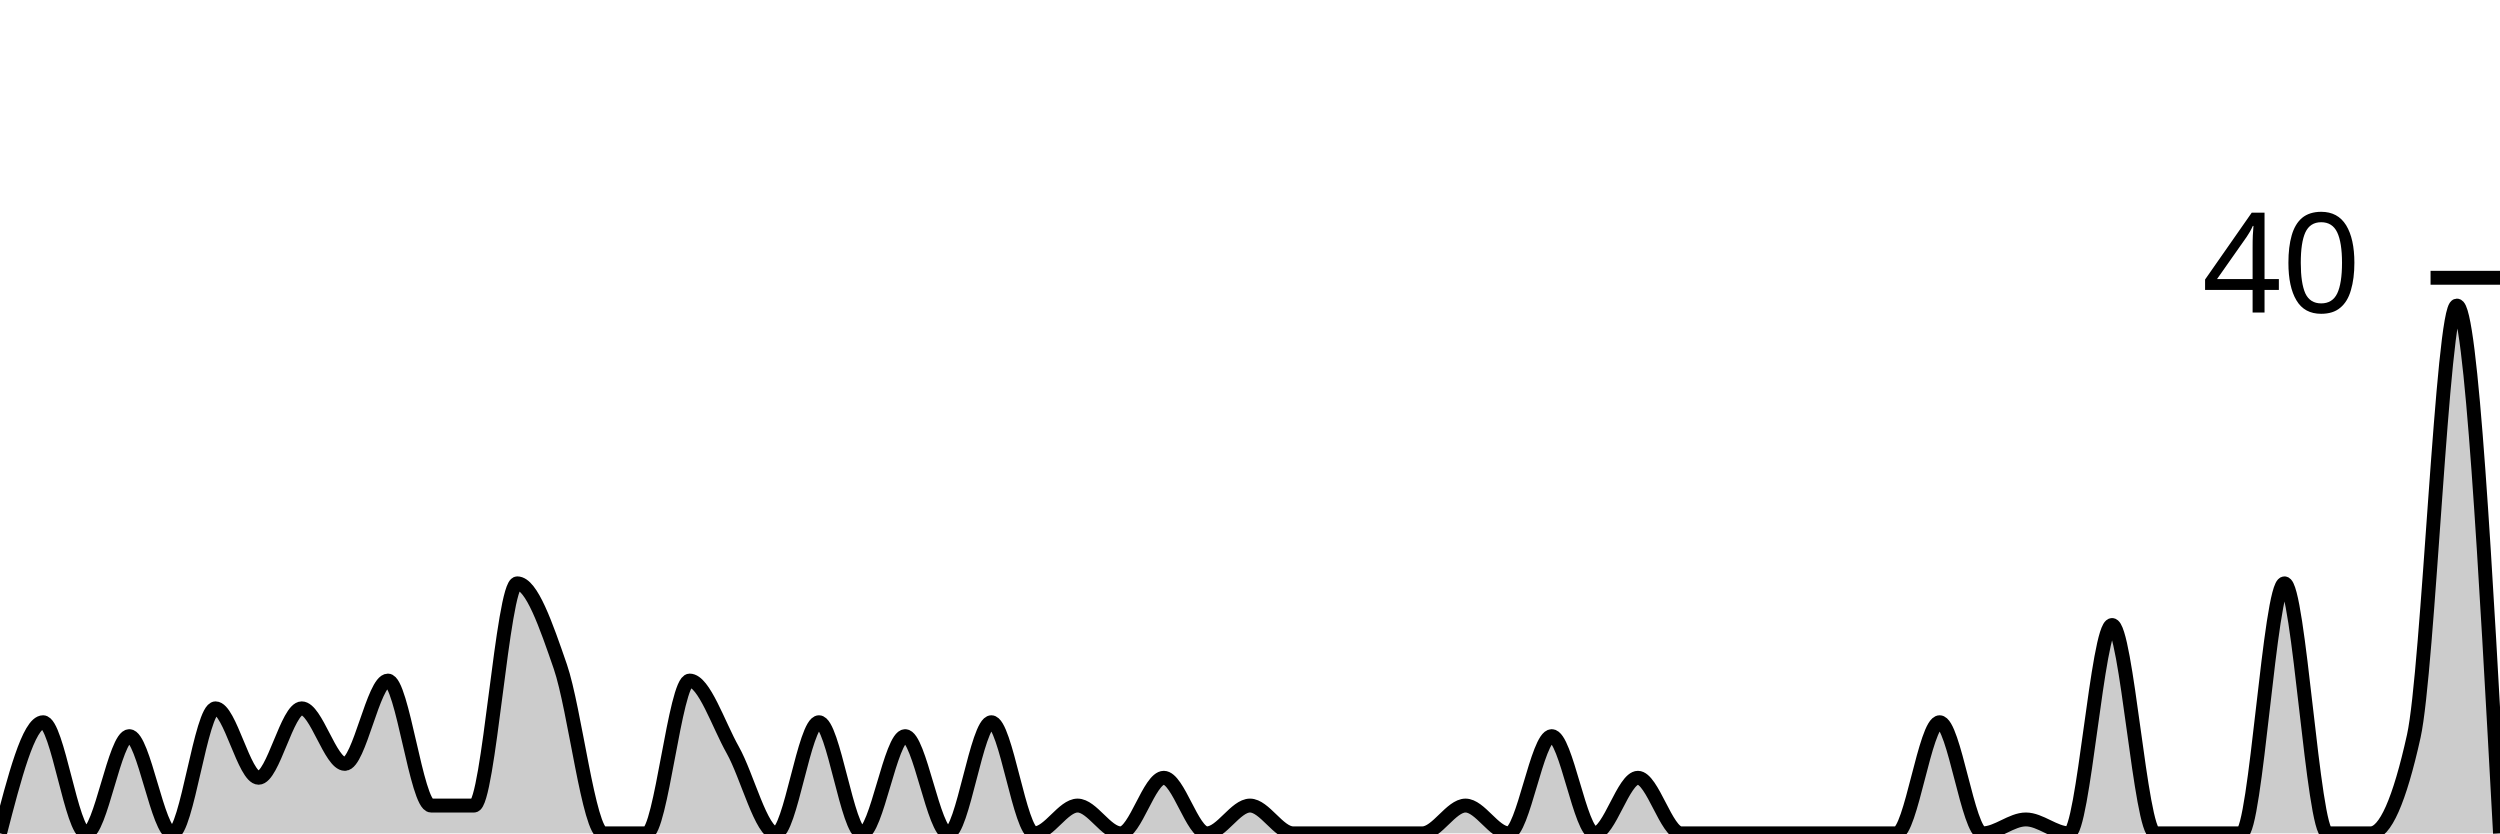
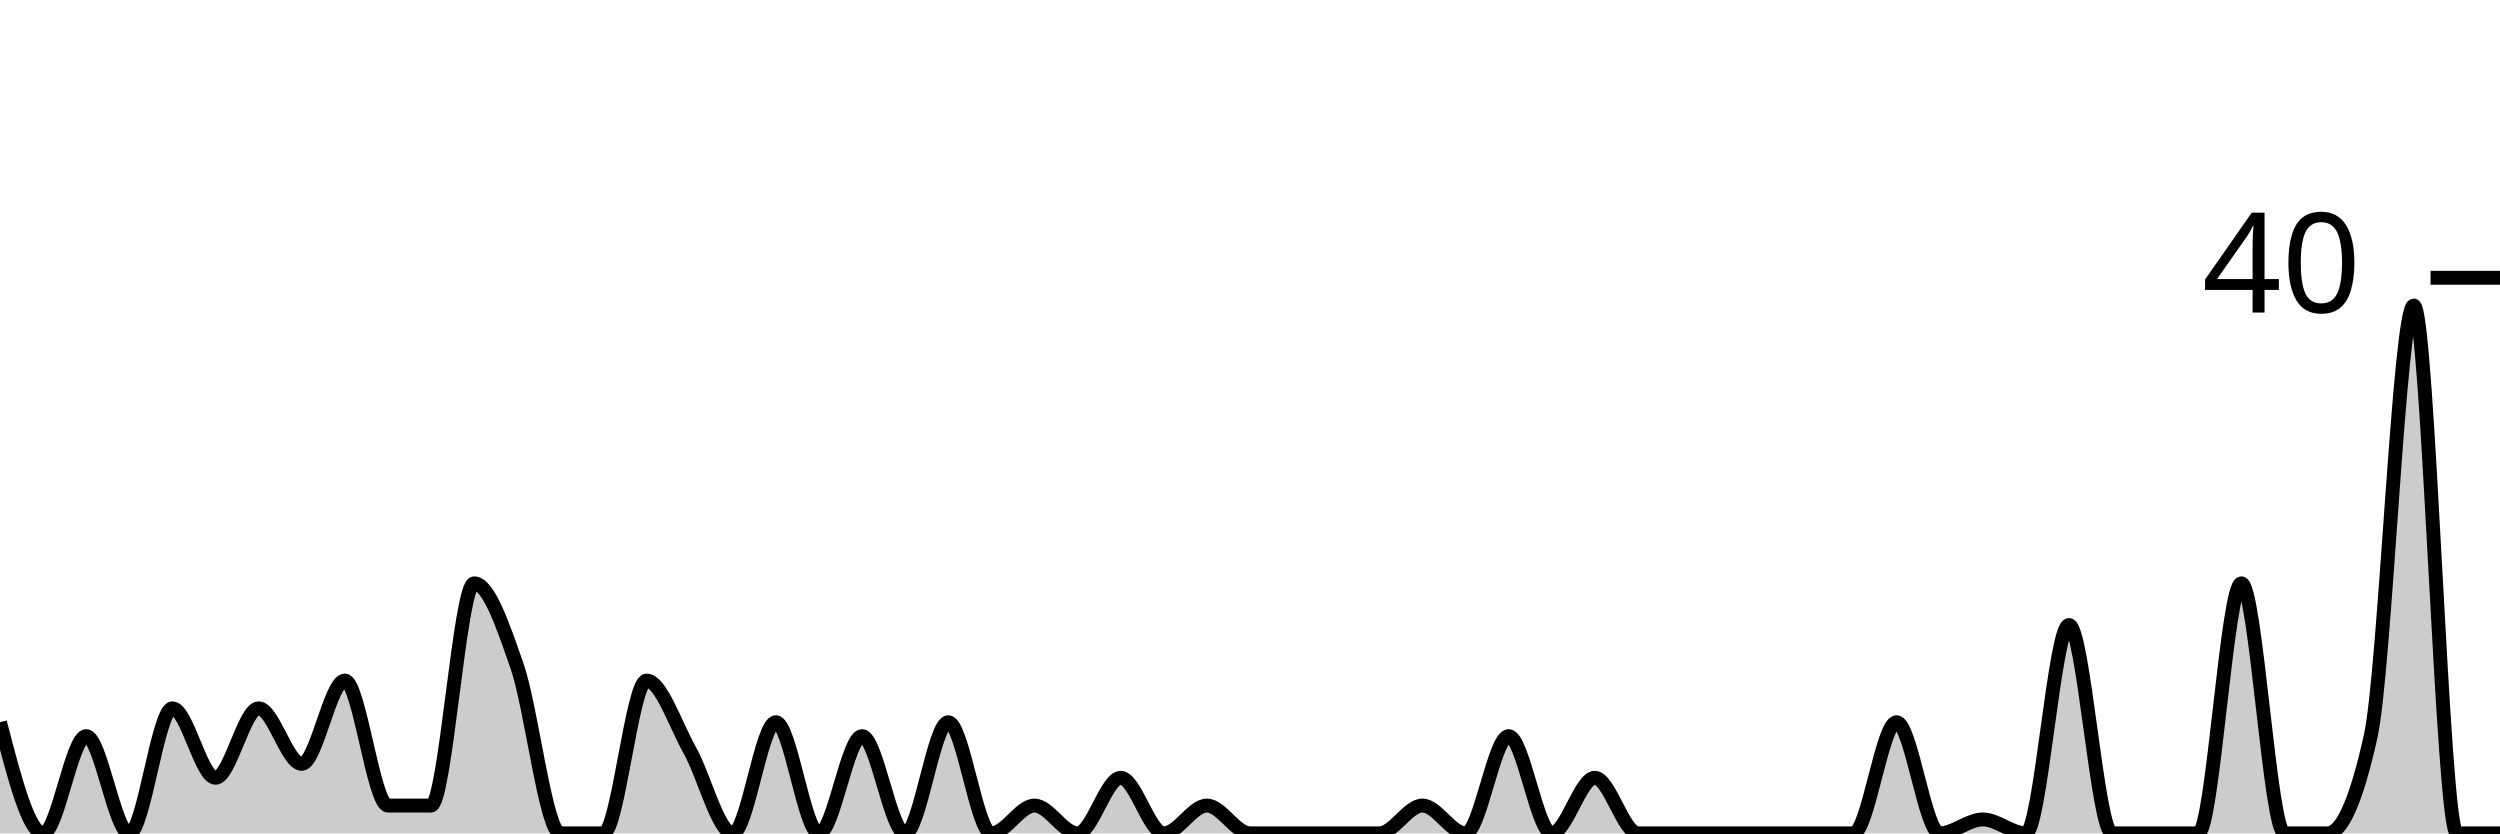
<svg xmlns="http://www.w3.org/2000/svg" viewBox="0 0 180 60">
  <g transform="translate(0,20)">
-     <path class="area" fill="rgba(0, 0, 0, 0.2)" d="M0,40C1.034,36,2.069,32,3.103,32C4.138,32,5.172,40,6.207,40C7.241,40,8.276,33,9.31,33C10.345,33,11.379,40,12.414,40C13.448,40,14.483,31,15.517,31C16.552,31,17.586,36,18.621,36C19.655,36,20.69,31,21.724,31C22.759,31,23.793,35,24.828,35C25.862,35,26.897,29,27.931,29C28.966,29,30,38,31.034,38C32.069,38,33.103,38,34.138,38C35.172,38,36.207,22,37.241,22C38.276,22,39.31,25,40.345,28C41.379,31,42.414,40,43.448,40C44.483,40,45.517,40,46.552,40C47.586,40,48.621,29,49.655,29C50.69,29,51.724,32.167,52.759,34C53.793,35.833,54.828,40,55.862,40C56.897,40,57.931,32,58.966,32C60,32,61.034,40,62.069,40C63.103,40,64.138,33,65.172,33C66.207,33,67.241,40,68.276,40C69.31,40,70.345,32,71.379,32C72.414,32,73.448,40,74.483,40C75.517,40,76.552,38,77.586,38C78.621,38,79.655,40,80.69,40C81.724,40,82.759,36,83.793,36C84.828,36,85.862,40,86.897,40C87.931,40,88.966,38,90,38C91.034,38,92.069,40,93.103,40C94.138,40,95.172,40,96.207,40C97.241,40,98.276,40,99.31,40C100.345,40,101.379,40,102.414,40C103.448,40,104.483,38,105.517,38C106.552,38,107.586,40,108.621,40C109.655,40,110.69,33,111.724,33C112.759,33,113.793,40,114.828,40C115.862,40,116.897,36,117.931,36C118.966,36,120,40,121.034,40C122.069,40,123.103,40,124.138,40C125.172,40,126.207,40,127.241,40C128.276,40,129.31,40,130.345,40C131.379,40,132.414,40,133.448,40C134.483,40,135.517,40,136.552,40C137.586,40,138.621,32,139.655,32C140.69,32,141.724,40,142.759,40C143.793,40,144.828,39,145.862,39C146.897,39,147.931,40,148.966,40C150,40,151.034,25,152.069,25C153.103,25,154.138,40,155.172,40C156.207,40,157.241,40,158.276,40C159.31,40,160.345,40,161.379,40C162.414,40,163.448,22,164.483,22C165.517,22,166.552,40,167.586,40C168.621,40,169.655,40,170.69,40C171.724,40,172.759,37.667,173.793,33C174.828,28.333,175.862,2,176.897,2C177.931,2,178.966,21,180,40L180,40C178.966,40,177.931,40,176.897,40C175.862,40,174.828,40,173.793,40C172.759,40,171.724,40,170.69,40C169.655,40,168.621,40,167.586,40C166.552,40,165.517,40,164.483,40C163.448,40,162.414,40,161.379,40C160.345,40,159.31,40,158.276,40C157.241,40,156.207,40,155.172,40C154.138,40,153.103,40,152.069,40C151.034,40,150,40,148.966,40C147.931,40,146.897,40,145.862,40C144.828,40,143.793,40,142.759,40C141.724,40,140.69,40,139.655,40C138.621,40,137.586,40,136.552,40C135.517,40,134.483,40,133.448,40C132.414,40,131.379,40,130.345,40C129.31,40,128.276,40,127.241,40C126.207,40,125.172,40,124.138,40C123.103,40,122.069,40,121.034,40C120,40,118.966,40,117.931,40C116.897,40,115.862,40,114.828,40C113.793,40,112.759,40,111.724,40C110.69,40,109.655,40,108.621,40C107.586,40,106.552,40,105.517,40C104.483,40,103.448,40,102.414,40C101.379,40,100.345,40,99.31,40C98.276,40,97.241,40,96.207,40C95.172,40,94.138,40,93.103,40C92.069,40,91.034,40,90,40C88.966,40,87.931,40,86.897,40C85.862,40,84.828,40,83.793,40C82.759,40,81.724,40,80.69,40C79.655,40,78.621,40,77.586,40C76.552,40,75.517,40,74.483,40C73.448,40,72.414,40,71.379,40C70.345,40,69.31,40,68.276,40C67.241,40,66.207,40,65.172,40C64.138,40,63.103,40,62.069,40C61.034,40,60,40,58.966,40C57.931,40,56.897,40,55.862,40C54.828,40,53.793,40,52.759,40C51.724,40,50.69,40,49.655,40C48.621,40,47.586,40,46.552,40C45.517,40,44.483,40,43.448,40C42.414,40,41.379,40,40.345,40C39.31,40,38.276,40,37.241,40C36.207,40,35.172,40,34.138,40C33.103,40,32.069,40,31.034,40C30,40,28.966,40,27.931,40C26.897,40,25.862,40,24.828,40C23.793,40,22.759,40,21.724,40C20.69,40,19.655,40,18.621,40C17.586,40,16.552,40,15.517,40C14.483,40,13.448,40,12.414,40C11.379,40,10.345,40,9.31,40C8.276,40,7.241,40,6.207,40C5.172,40,4.138,40,3.103,40C2.069,40,1.034,40,0,40Z" />
-     <path class="line" stroke="black" fill="none" d="M0,40C1.034,36,2.069,32,3.103,32C4.138,32,5.172,40,6.207,40C7.241,40,8.276,33,9.31,33C10.345,33,11.379,40,12.414,40C13.448,40,14.483,31,15.517,31C16.552,31,17.586,36,18.621,36C19.655,36,20.69,31,21.724,31C22.759,31,23.793,35,24.828,35C25.862,35,26.897,29,27.931,29C28.966,29,30,38,31.034,38C32.069,38,33.103,38,34.138,38C35.172,38,36.207,22,37.241,22C38.276,22,39.31,25,40.345,28C41.379,31,42.414,40,43.448,40C44.483,40,45.517,40,46.552,40C47.586,40,48.621,29,49.655,29C50.69,29,51.724,32.167,52.759,34C53.793,35.833,54.828,40,55.862,40C56.897,40,57.931,32,58.966,32C60,32,61.034,40,62.069,40C63.103,40,64.138,33,65.172,33C66.207,33,67.241,40,68.276,40C69.31,40,70.345,32,71.379,32C72.414,32,73.448,40,74.483,40C75.517,40,76.552,38,77.586,38C78.621,38,79.655,40,80.69,40C81.724,40,82.759,36,83.793,36C84.828,36,85.862,40,86.897,40C87.931,40,88.966,38,90,38C91.034,38,92.069,40,93.103,40C94.138,40,95.172,40,96.207,40C97.241,40,98.276,40,99.31,40C100.345,40,101.379,40,102.414,40C103.448,40,104.483,38,105.517,38C106.552,38,107.586,40,108.621,40C109.655,40,110.69,33,111.724,33C112.759,33,113.793,40,114.828,40C115.862,40,116.897,36,117.931,36C118.966,36,120,40,121.034,40C122.069,40,123.103,40,124.138,40C125.172,40,126.207,40,127.241,40C128.276,40,129.31,40,130.345,40C131.379,40,132.414,40,133.448,40C134.483,40,135.517,40,136.552,40C137.586,40,138.621,32,139.655,32C140.69,32,141.724,40,142.759,40C143.793,40,144.828,39,145.862,39C146.897,39,147.931,40,148.966,40C150,40,151.034,25,152.069,25C153.103,25,154.138,40,155.172,40C156.207,40,157.241,40,158.276,40C159.31,40,160.345,40,161.379,40C162.414,40,163.448,22,164.483,22C165.517,22,166.552,40,167.586,40C168.621,40,169.655,40,170.69,40C171.724,40,172.759,37.667,173.793,33C174.828,28.333,175.862,2,176.897,2C177.931,2,178.966,21,180,40" />
+     <path class="area" fill="rgba(0, 0, 0, 0.2)" d="M0,32C1.034,36,2.069,40,3.103,40C4.138,40,5.172,33,6.207,33C7.241,33,8.276,40,9.31,40C10.345,40,11.379,31,12.414,31C13.448,31,14.483,36,15.517,36C16.552,36,17.586,31,18.621,31C19.655,31,20.69,35,21.724,35C22.759,35,23.793,29,24.828,29C25.862,29,26.897,38,27.931,38C28.966,38,30,38,31.034,38C32.069,38,33.103,22,34.138,22C35.172,22,36.207,25,37.241,28C38.276,31,39.31,40,40.345,40C41.379,40,42.414,40,43.448,40C44.483,40,45.517,29,46.552,29C47.586,29,48.621,32.167,49.655,34C50.69,35.833,51.724,40,52.759,40C53.793,40,54.828,32,55.862,32C56.897,32,57.931,40,58.966,40C60,40,61.034,33,62.069,33C63.103,33,64.138,40,65.172,40C66.207,40,67.241,32,68.276,32C69.31,32,70.345,40,71.379,40C72.414,40,73.448,38,74.483,38C75.517,38,76.552,40,77.586,40C78.621,40,79.655,36,80.69,36C81.724,36,82.759,40,83.793,40C84.828,40,85.862,38,86.897,38C87.931,38,88.966,40,90,40C91.034,40,92.069,40,93.103,40C94.138,40,95.172,40,96.207,40C97.241,40,98.276,40,99.31,40C100.345,40,101.379,38,102.414,38C103.448,38,104.483,40,105.517,40C106.552,40,107.586,33,108.621,33C109.655,33,110.69,40,111.724,40C112.759,40,113.793,36,114.828,36C115.862,36,116.897,40,117.931,40C118.966,40,120,40,121.034,40C122.069,40,123.103,40,124.138,40C125.172,40,126.207,40,127.241,40C128.276,40,129.31,40,130.345,40C131.379,40,132.414,40,133.448,40C134.483,40,135.517,32,136.552,32C137.586,32,138.621,40,139.655,40C140.69,40,141.724,39,142.759,39C143.793,39,144.828,40,145.862,40C146.897,40,147.931,25,148.966,25C150,25,151.034,40,152.069,40C153.103,40,154.138,40,155.172,40C156.207,40,157.241,40,158.276,40C159.31,40,160.345,22,161.379,22C162.414,22,163.448,40,164.483,40C165.517,40,166.552,40,167.586,40C168.621,40,169.655,37.667,170.69,33C171.724,28.333,172.759,2,173.793,2C174.828,2,175.862,40,176.897,40C177.931,40,178.966,40,180,40L180,40C178.966,40,177.931,40,176.897,40C175.862,40,174.828,40,173.793,40C172.759,40,171.724,40,170.69,40C169.655,40,168.621,40,167.586,40C166.552,40,165.517,40,164.483,40C163.448,40,162.414,40,161.379,40C160.345,40,159.31,40,158.276,40C157.241,40,156.207,40,155.172,40C154.138,40,153.103,40,152.069,40C151.034,40,150,40,148.966,40C147.931,40,146.897,40,145.862,40C144.828,40,143.793,40,142.759,40C141.724,40,140.69,40,139.655,40C138.621,40,137.586,40,136.552,40C135.517,40,134.483,40,133.448,40C132.414,40,131.379,40,130.345,40C129.31,40,128.276,40,127.241,40C126.207,40,125.172,40,124.138,40C123.103,40,122.069,40,121.034,40C120,40,118.966,40,117.931,40C116.897,40,115.862,40,114.828,40C113.793,40,112.759,40,111.724,40C110.69,40,109.655,40,108.621,40C107.586,40,106.552,40,105.517,40C104.483,40,103.448,40,102.414,40C101.379,40,100.345,40,99.31,40C98.276,40,97.241,40,96.207,40C95.172,40,94.138,40,93.103,40C92.069,40,91.034,40,90,40C88.966,40,87.931,40,86.897,40C85.862,40,84.828,40,83.793,40C82.759,40,81.724,40,80.69,40C79.655,40,78.621,40,77.586,40C76.552,40,75.517,40,74.483,40C73.448,40,72.414,40,71.379,40C70.345,40,69.31,40,68.276,40C67.241,40,66.207,40,65.172,40C64.138,40,63.103,40,62.069,40C61.034,40,60,40,58.966,40C57.931,40,56.897,40,55.862,40C54.828,40,53.793,40,52.759,40C51.724,40,50.69,40,49.655,40C48.621,40,47.586,40,46.552,40C45.517,40,44.483,40,43.448,40C42.414,40,41.379,40,40.345,40C39.31,40,38.276,40,37.241,40C36.207,40,35.172,40,34.138,40C33.103,40,32.069,40,31.034,40C30,40,28.966,40,27.931,40C26.897,40,25.862,40,24.828,40C23.793,40,22.759,40,21.724,40C20.69,40,19.655,40,18.621,40C17.586,40,16.552,40,15.517,40C14.483,40,13.448,40,12.414,40C11.379,40,10.345,40,9.31,40C8.276,40,7.241,40,6.207,40C5.172,40,4.138,40,3.103,40C2.069,40,1.034,40,0,40Z" />
+     <path class="line" stroke="black" fill="none" d="M0,32C1.034,36,2.069,40,3.103,40C4.138,40,5.172,33,6.207,33C7.241,33,8.276,40,9.31,40C10.345,40,11.379,31,12.414,31C13.448,31,14.483,36,15.517,36C16.552,36,17.586,31,18.621,31C19.655,31,20.69,35,21.724,35C22.759,35,23.793,29,24.828,29C25.862,29,26.897,38,27.931,38C28.966,38,30,38,31.034,38C32.069,38,33.103,22,34.138,22C35.172,22,36.207,25,37.241,28C38.276,31,39.31,40,40.345,40C41.379,40,42.414,40,43.448,40C44.483,40,45.517,29,46.552,29C47.586,29,48.621,32.167,49.655,34C50.69,35.833,51.724,40,52.759,40C53.793,40,54.828,32,55.862,32C56.897,32,57.931,40,58.966,40C60,40,61.034,33,62.069,33C63.103,33,64.138,40,65.172,40C66.207,40,67.241,32,68.276,32C69.31,32,70.345,40,71.379,40C72.414,40,73.448,38,74.483,38C75.517,38,76.552,40,77.586,40C78.621,40,79.655,36,80.69,36C81.724,36,82.759,40,83.793,40C84.828,40,85.862,38,86.897,38C87.931,38,88.966,40,90,40C91.034,40,92.069,40,93.103,40C94.138,40,95.172,40,96.207,40C97.241,40,98.276,40,99.31,40C100.345,40,101.379,38,102.414,38C103.448,38,104.483,40,105.517,40C106.552,40,107.586,33,108.621,33C109.655,33,110.69,40,111.724,40C112.759,40,113.793,36,114.828,36C115.862,36,116.897,40,117.931,40C118.966,40,120,40,121.034,40C122.069,40,123.103,40,124.138,40C125.172,40,126.207,40,127.241,40C128.276,40,129.31,40,130.345,40C131.379,40,132.414,40,133.448,40C134.483,40,135.517,32,136.552,32C137.586,32,138.621,40,139.655,40C140.69,40,141.724,39,142.759,39C143.793,39,144.828,40,145.862,40C146.897,40,147.931,25,148.966,25C150,25,151.034,40,152.069,40C153.103,40,154.138,40,155.172,40C156.207,40,157.241,40,158.276,40C159.31,40,160.345,22,161.379,22C162.414,22,163.448,40,164.483,40C165.517,40,166.552,40,167.586,40C168.621,40,169.655,37.667,170.69,33C171.724,28.333,172.759,2,173.793,2C174.828,2,175.862,40,176.897,40C177.931,40,178.966,40,180,40" />
    <path class="axis-ceiling" stroke-width="1" stroke="black" fill="none" d="M175,0L180,0" />
    <text class="axis-ceiling-label" font-family="sans-serif" text-anchor="end" font-size="10px" x="170" y="2.5">40</text>
  </g>
</svg>
